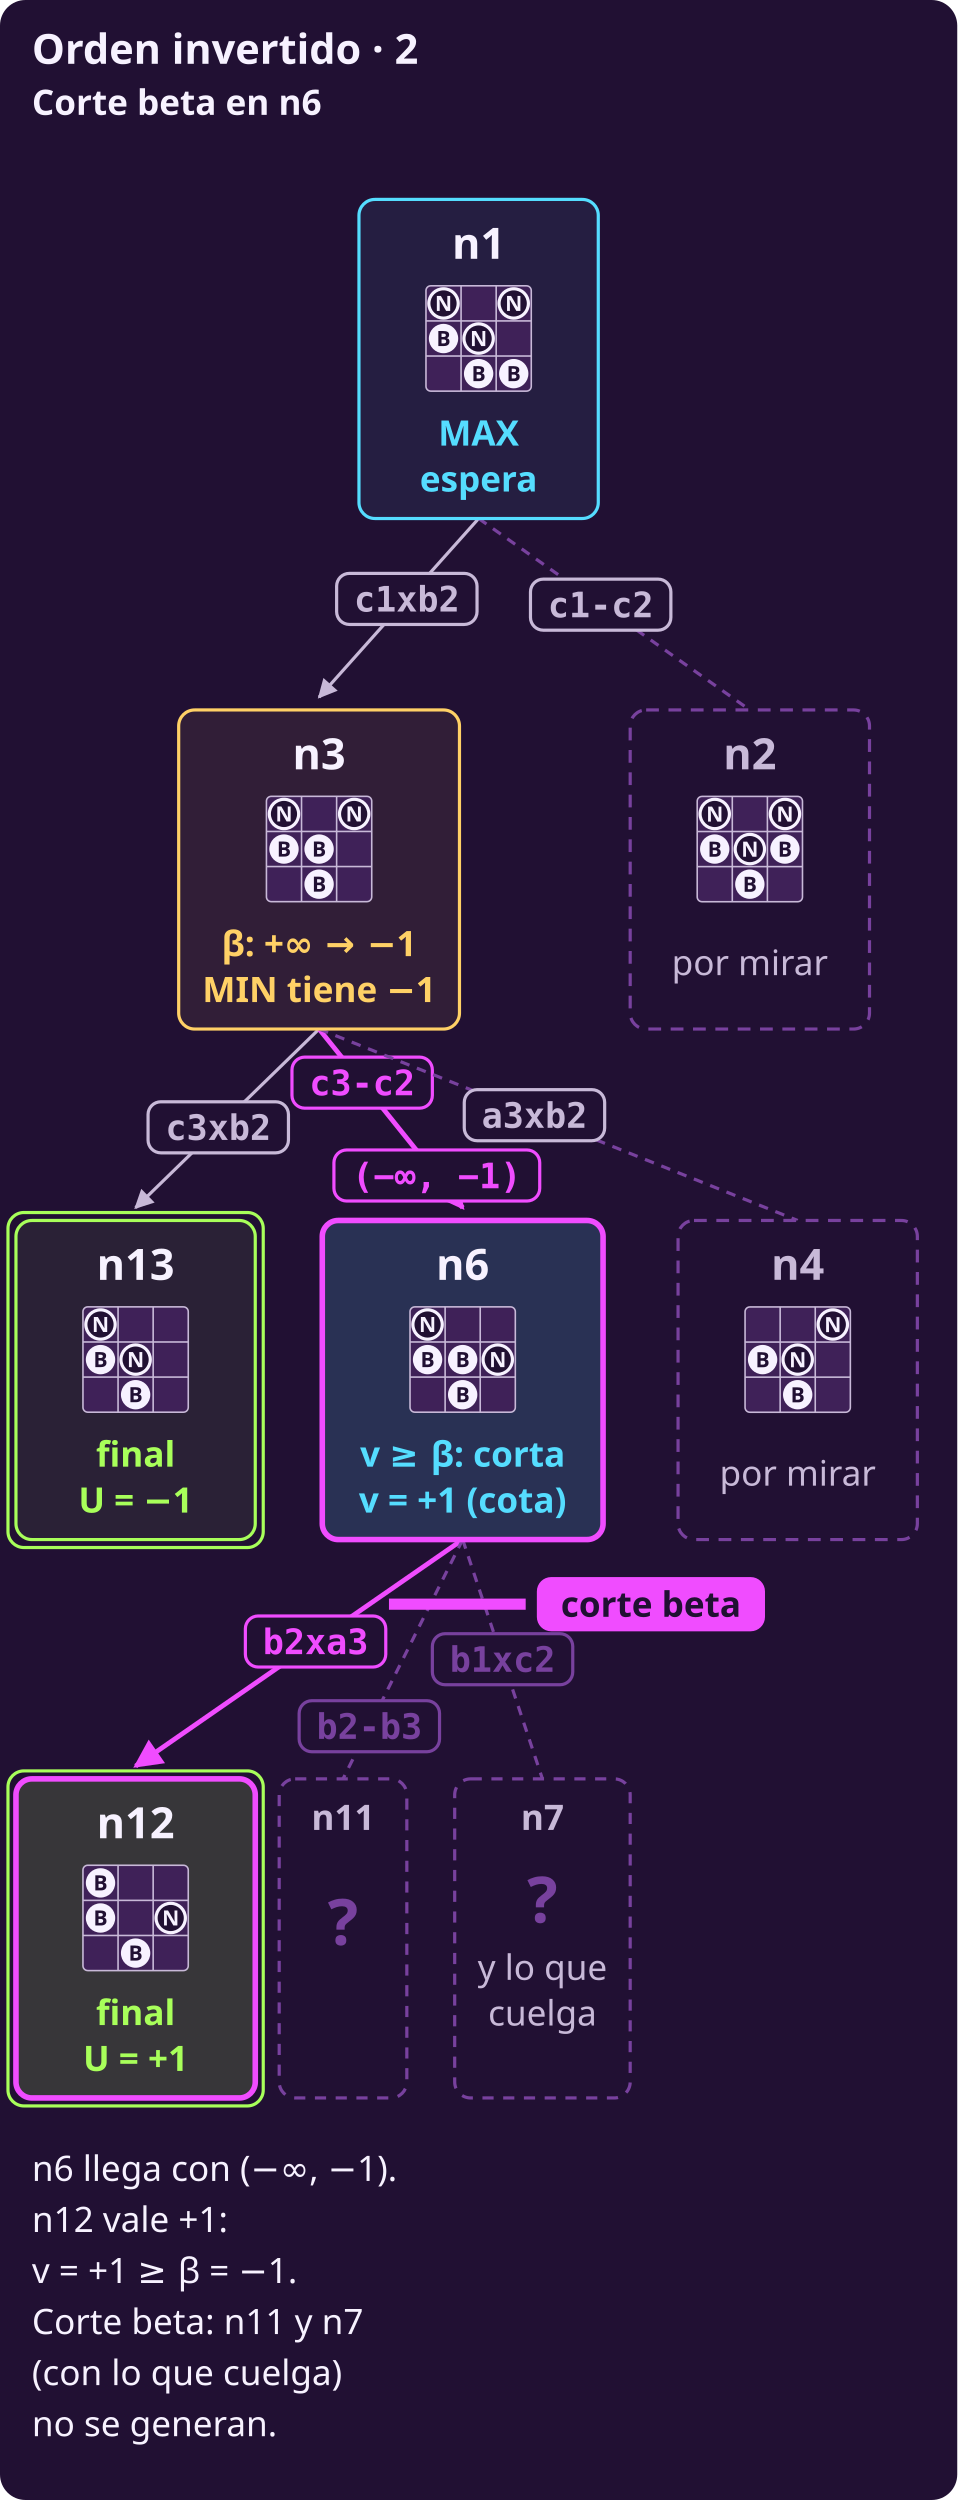
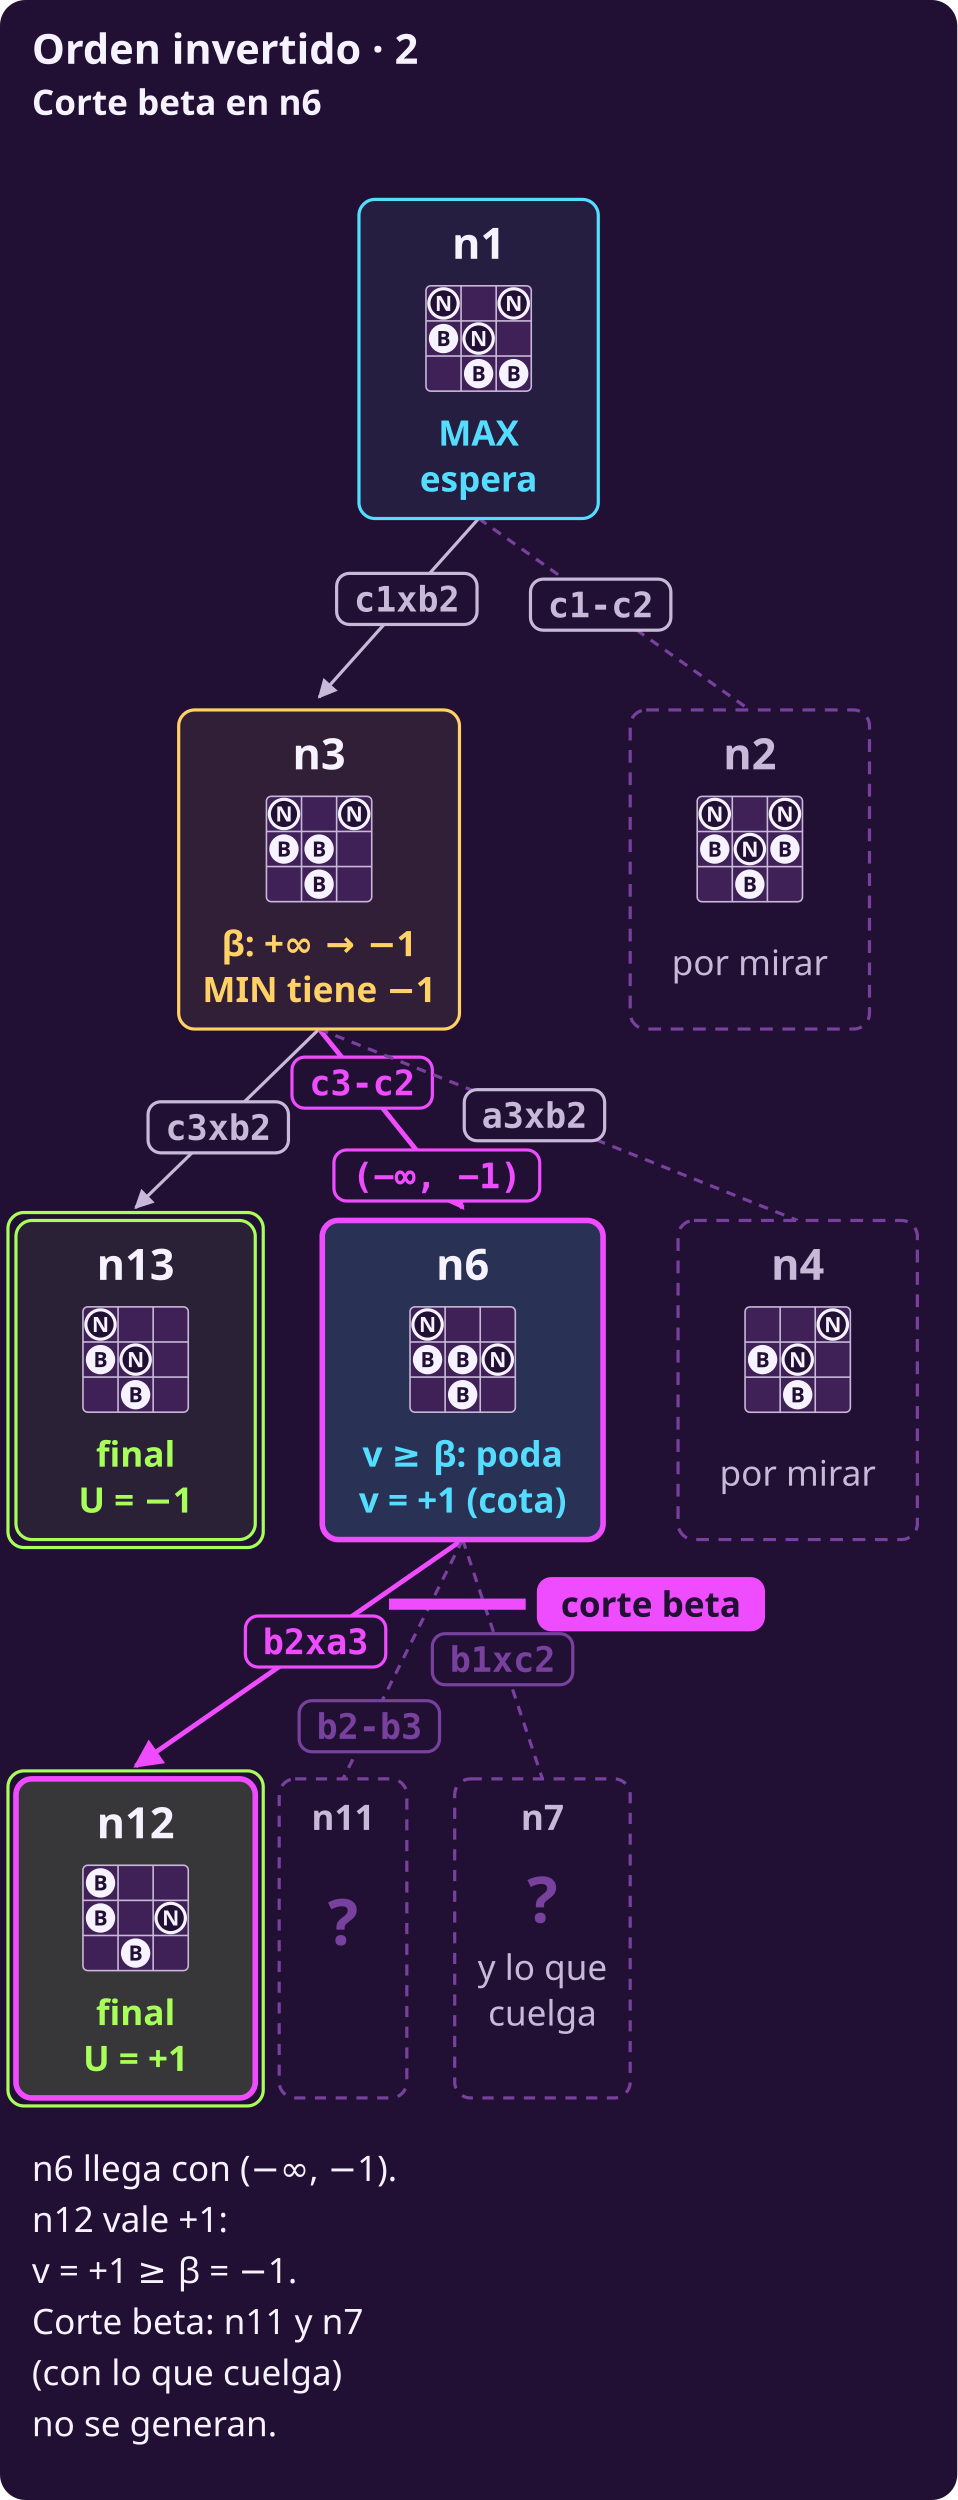
- <svg xmlns="http://www.w3.org/2000/svg" width="600" height="1567" viewBox="0 0 600 1567" role="img" aria-label="Alfa-beta desde n1 con el orden invertido, parte 2. n6, de MAX, llega con (−∞, −1). Su primer hijo, n12, tras b2xa3, va resaltado: final, vale +1. n6 muestra v = +1 ≥ β = −1: corta y devuelve v = +1, una cota. Una barra de acento con la leyenda «corte beta» va bajo n6. Sus otros dos hijos, n11 tras b2-b3 y n7 tras b1xc2 con lo que cuelga de él, son cajas punteadas con «?»: no se generan.">
+ <svg xmlns="http://www.w3.org/2000/svg" width="600" height="1567" viewBox="0 0 600 1567" role="img" aria-label="Alfa-beta desde n1 con el orden invertido, parte 2. n6, de MAX, llega con (−∞, −1). Su primer hijo, n12, tras b2xa3, va resaltado: final, vale +1. n6 muestra v = +1 ≥ β = −1: poda y devuelve v = +1, una cota. Una barra de acento con la leyenda «corte beta» va bajo n6. Sus otros dos hijos, n11 tras b2-b3 y n7 tras b1xc2 con lo que cuelga de él, son cajas punteadas con «?»: no se generan.">
  <rect x="0" y="0" width="600" height="1567" rx="16" fill="#211033" />
  <defs>
    <marker id="p" viewBox="0 0 10 10" refX="9" refY="5" markerWidth="6" markerHeight="6" orient="auto-start-reverse">
      <path d="M 0 0 L 10 5 L 0 10 z" fill="#f04cff" />
    </marker>
    <marker id="s" viewBox="0 0 10 10" refX="9" refY="5" markerWidth="6" markerHeight="6" orient="auto-start-reverse">
      <path d="M 0 0 L 10 5 L 0 10 z" fill="#c8b9d8" />
    </marker>
  </defs>
  <text x="20" y="40" fill="#f7f2ff" font-family="system-ui, sans-serif" font-size="26" font-weight="700" text-anchor="start">Orden invertido · 2</text>
  <text x="20" y="72" fill="#f7f2ff" font-family="system-ui, sans-serif" font-size="22" font-weight="700" text-anchor="start">Corte beta en n6</text>
  <line x1="300" y1="325.0" x2="200" y2="437.0" stroke="#c8b9d8" stroke-width="2" marker-end="url(#s)" />
  <rect x="211.0" y="359.4" width="88" height="32" rx="8" fill="#211033" stroke="#c8b9d8" stroke-width="2" />
  <text x="255.0" y="383.3" fill="#c8b9d8" font-family="ui-monospace, SFMono-Regular, Menlo, monospace" font-size="22" font-weight="700" text-anchor="middle">c1xb2</text>
  <line x1="300" y1="325.0" x2="470" y2="445.0" stroke="#78419e" stroke-width="2" stroke-dasharray="6 5" />
  <rect x="332.5" y="363.0" width="88" height="32" rx="8" fill="#211033" stroke="#c8b9d8" stroke-width="2" />
  <text x="376.5" y="386.9" fill="#c8b9d8" font-family="ui-monospace, SFMono-Regular, Menlo, monospace" font-size="22" font-weight="700" text-anchor="middle">c1-c2</text>
  <line x1="200" y1="645.0" x2="85" y2="757.0" stroke="#c8b9d8" stroke-width="2" marker-end="url(#s)" />
  <rect x="92.8" y="690.6" width="88" height="32" rx="8" fill="#211033" stroke="#c8b9d8" stroke-width="2" />
  <text x="136.8" y="714.5" fill="#c8b9d8" font-family="ui-monospace, SFMono-Regular, Menlo, monospace" font-size="22" font-weight="700" text-anchor="middle">c3xb2</text>
  <line x1="200" y1="645.0" x2="290" y2="757.0" stroke="#f04cff" stroke-width="3" marker-end="url(#p)" />
  <rect x="183.0" y="662.6" width="88" height="32" rx="8" fill="#211033" stroke="#f04cff" stroke-width="2" />
  <text x="227.0" y="686.5" fill="#f04cff" font-family="ui-monospace, SFMono-Regular, Menlo, monospace" font-size="22" font-weight="700" text-anchor="middle">c3-c2</text>
  <rect x="209.3" y="720.8" width="129" height="32" rx="8" fill="#211033" stroke="#f04cff" stroke-width="2" />
  <text x="273.8" y="744.8" fill="#f04cff" font-family="ui-monospace, SFMono-Regular, Menlo, monospace" font-size="22" font-weight="700" text-anchor="middle">(−∞, −1)</text>
  <line x1="200" y1="645.0" x2="500" y2="765.0" stroke="#78419e" stroke-width="2" stroke-dasharray="6 5" />
  <rect x="291.0" y="683.0" width="88" height="32" rx="8" fill="#211033" stroke="#c8b9d8" stroke-width="2" />
  <text x="335.0" y="706.9" fill="#c8b9d8" font-family="ui-monospace, SFMono-Regular, Menlo, monospace" font-size="22" font-weight="700" text-anchor="middle">a3xb2</text>
  <line x1="290" y1="965.0" x2="85" y2="1107.0" stroke="#f04cff" stroke-width="3" marker-end="url(#p)" />
  <rect x="153.8" y="1012.9" width="88" height="32" rx="8" fill="#211033" stroke="#f04cff" stroke-width="2" />
  <text x="197.8" y="1036.8" fill="#f04cff" font-family="ui-monospace, SFMono-Regular, Menlo, monospace" font-size="22" font-weight="700" text-anchor="middle">b2xa3</text>
  <line x1="290" y1="965.0" x2="215" y2="1115.0" stroke="#78419e" stroke-width="2" stroke-dasharray="6 5" />
  <rect x="187.5" y="1066.0" width="88" height="32" rx="8" fill="#211033" stroke="#78419e" stroke-width="2" />
  <text x="231.5" y="1089.9" fill="#78419e" font-family="ui-monospace, SFMono-Regular, Menlo, monospace" font-size="22" font-weight="700" text-anchor="middle">b2-b3</text>
  <line x1="290" y1="965.0" x2="340" y2="1115.0" stroke="#78419e" stroke-width="2" stroke-dasharray="6 5" />
  <rect x="271.0" y="1024.0" width="88" height="32" rx="8" fill="#211033" stroke="#78419e" stroke-width="2" />
  <text x="315.0" y="1047.9" fill="#78419e" font-family="ui-monospace, SFMono-Regular, Menlo, monospace" font-size="22" font-weight="700" text-anchor="middle">b1xc2</text>
  <line x1="243.8" y1="1005.5" x2="329.5" y2="1005.5" stroke="#f04cff" stroke-width="7" />
  <rect x="337.5" y="989.5" width="141" height="32" rx="8" fill="#f04cff" stroke="#f04cff" stroke-width="2" />
  <text x="408.0" y="1013.4" fill="#211033" font-family="system-ui, sans-serif" font-size="22" font-weight="700" text-anchor="middle">corte beta</text>
  <rect x="225.0" y="125.0" width="150" height="200" rx="10" fill="#251e41" stroke="#55ddff" stroke-width="2" />
  <text x="300" y="162.231" fill="#f7f2ff" font-family="system-ui, sans-serif" font-size="27.1" font-weight="700" text-anchor="middle">n1</text>
  <rect x="267.0" y="179.154" width="66" height="66" rx="3" fill="#3f2158" stroke="#c8b9d8" stroke-width="1" />
  <line x1="289.0" y1="179.154" x2="289.0" y2="245.154" stroke="#c8b9d8" stroke-width="1" />
  <line x1="267.0" y1="201.154" x2="333.0" y2="201.154" stroke="#c8b9d8" stroke-width="1" />
  <line x1="311.0" y1="179.154" x2="311.0" y2="245.154" stroke="#c8b9d8" stroke-width="1" />
  <line x1="267.0" y1="223.154" x2="333.0" y2="223.154" stroke="#c8b9d8" stroke-width="1" />
  <circle cx="300.0" cy="234.2" r="9.2" fill="#f7f2ff" />
  <text x="300.0" y="238.9" fill="#211033" font-family="system-ui, sans-serif" font-size="13.2" font-weight="700" text-anchor="middle">B</text>
  <circle cx="322.0" cy="234.2" r="9.2" fill="#f7f2ff" />
  <text x="322.0" y="238.9" fill="#211033" font-family="system-ui, sans-serif" font-size="13.2" font-weight="700" text-anchor="middle">B</text>
  <circle cx="278.0" cy="212.2" r="9.2" fill="#f7f2ff" />
  <text x="278.0" y="216.9" fill="#211033" font-family="system-ui, sans-serif" font-size="13.2" font-weight="700" text-anchor="middle">B</text>
  <circle cx="300.0" cy="212.2" r="9.2" fill="#211033" stroke="#f7f2ff" stroke-width="2" />
  <text x="300.0" y="216.9" fill="#f7f2ff" font-family="system-ui, sans-serif" font-size="13.2" font-weight="700" text-anchor="middle">N</text>
  <circle cx="278.0" cy="190.2" r="9.2" fill="#211033" stroke="#f7f2ff" stroke-width="2" />
  <text x="278.0" y="194.9" fill="#f7f2ff" font-family="system-ui, sans-serif" font-size="13.2" font-weight="700" text-anchor="middle">N</text>
  <circle cx="322.0" cy="190.2" r="9.2" fill="#211033" stroke="#f7f2ff" stroke-width="2" />
  <text x="322.0" y="194.9" fill="#f7f2ff" font-family="system-ui, sans-serif" font-size="13.2" font-weight="700" text-anchor="middle">N</text>
  <text x="300" y="279.308" fill="#55ddff" font-family="system-ui, sans-serif" font-size="22.0" font-weight="700" text-anchor="middle">MAX</text>
  <text x="300" y="308.077" fill="#55ddff" font-family="system-ui, sans-serif" font-size="22.0" font-weight="700" text-anchor="middle">espera</text>
  <rect x="112.0" y="445.0" width="176" height="200" rx="10" fill="#311e37" stroke="#ffd166" stroke-width="2" />
  <text x="200" y="482.231" fill="#f7f2ff" font-family="system-ui, sans-serif" font-size="27.1" font-weight="700" text-anchor="middle">n3</text>
  <rect x="167.0" y="499.154" width="66" height="66" rx="3" fill="#3f2158" stroke="#c8b9d8" stroke-width="1" />
  <line x1="189.0" y1="499.154" x2="189.0" y2="565.154" stroke="#c8b9d8" stroke-width="1" />
  <line x1="167.0" y1="521.154" x2="233.0" y2="521.154" stroke="#c8b9d8" stroke-width="1" />
  <line x1="211.0" y1="499.154" x2="211.0" y2="565.154" stroke="#c8b9d8" stroke-width="1" />
  <line x1="167.0" y1="543.154" x2="233.0" y2="543.154" stroke="#c8b9d8" stroke-width="1" />
  <circle cx="200.0" cy="554.2" r="9.2" fill="#f7f2ff" />
  <text x="200.0" y="558.9" fill="#211033" font-family="system-ui, sans-serif" font-size="13.2" font-weight="700" text-anchor="middle">B</text>
  <circle cx="178.0" cy="532.2" r="9.2" fill="#f7f2ff" />
  <text x="178.0" y="536.9" fill="#211033" font-family="system-ui, sans-serif" font-size="13.2" font-weight="700" text-anchor="middle">B</text>
  <circle cx="200.0" cy="532.2" r="9.2" fill="#f7f2ff" />
  <text x="200.0" y="536.9" fill="#211033" font-family="system-ui, sans-serif" font-size="13.2" font-weight="700" text-anchor="middle">B</text>
  <circle cx="178.0" cy="510.2" r="9.2" fill="#211033" stroke="#f7f2ff" stroke-width="2" />
  <text x="178.0" y="514.9" fill="#f7f2ff" font-family="system-ui, sans-serif" font-size="13.2" font-weight="700" text-anchor="middle">N</text>
  <circle cx="222.0" cy="510.2" r="9.2" fill="#211033" stroke="#f7f2ff" stroke-width="2" />
  <text x="222.0" y="514.9" fill="#f7f2ff" font-family="system-ui, sans-serif" font-size="13.2" font-weight="700" text-anchor="middle">N</text>
  <text x="200" y="599.308" fill="#ffd166" font-family="system-ui, sans-serif" font-size="22.0" font-weight="700" text-anchor="middle">β: +∞ → −1</text>
  <text x="200" y="628.077" fill="#ffd166" font-family="system-ui, sans-serif" font-size="22.0" font-weight="700" text-anchor="middle">MIN tiene −1</text>
  <rect x="395.0" y="445.0" width="150" height="200" rx="10" fill="#211033" stroke="#78419e" stroke-width="2" stroke-dasharray="8 6" />
  <text x="470" y="482.2" fill="#c8b9d8" font-family="system-ui, sans-serif" font-size="27.1" font-weight="700" text-anchor="middle">n2</text>
  <rect x="437.0" y="499.2" width="66" height="66" rx="3" fill="#3f2158" stroke="#c8b9d8" stroke-width="1" />
  <line x1="459.0" y1="499.2" x2="459.0" y2="565.2" stroke="#c8b9d8" stroke-width="1" />
  <line x1="437.0" y1="521.2" x2="503.0" y2="521.2" stroke="#c8b9d8" stroke-width="1" />
  <line x1="481.0" y1="499.2" x2="481.0" y2="565.2" stroke="#c8b9d8" stroke-width="1" />
  <line x1="437.0" y1="543.2" x2="503.0" y2="543.2" stroke="#c8b9d8" stroke-width="1" />
  <circle cx="470.0" cy="554.2" r="9.2" fill="#f7f2ff" />
  <text x="470.0" y="559.0" fill="#211033" font-family="system-ui, sans-serif" font-size="13.2" font-weight="700" text-anchor="middle">B</text>
  <circle cx="448.0" cy="532.2" r="9.2" fill="#f7f2ff" />
  <text x="448.0" y="537.0" fill="#211033" font-family="system-ui, sans-serif" font-size="13.2" font-weight="700" text-anchor="middle">B</text>
  <circle cx="470.0" cy="532.2" r="9.2" fill="#211033" stroke="#f7f2ff" stroke-width="2" />
  <text x="470.0" y="537.0" fill="#f7f2ff" font-family="system-ui, sans-serif" font-size="13.2" font-weight="700" text-anchor="middle">N</text>
  <circle cx="492.0" cy="532.2" r="9.2" fill="#f7f2ff" />
  <text x="492.0" y="537.0" fill="#211033" font-family="system-ui, sans-serif" font-size="13.2" font-weight="700" text-anchor="middle">B</text>
  <circle cx="448.0" cy="510.2" r="9.2" fill="#211033" stroke="#f7f2ff" stroke-width="2" />
  <text x="448.0" y="515.0" fill="#f7f2ff" font-family="system-ui, sans-serif" font-size="13.2" font-weight="700" text-anchor="middle">N</text>
  <circle cx="492.0" cy="510.2" r="9.2" fill="#211033" stroke="#f7f2ff" stroke-width="2" />
  <text x="492.0" y="515.0" fill="#f7f2ff" font-family="system-ui, sans-serif" font-size="13.2" font-weight="700" text-anchor="middle">N</text>
  <text x="470" y="611.2" fill="#c8b9d8" font-family="system-ui, sans-serif" font-size="22" font-weight="normal" text-anchor="middle">por mirar</text>
  <rect x="5.0" y="760.0" width="160" height="210" rx="10" fill="none" stroke="#a8ff5a" stroke-width="2" />
  <rect x="10.0" y="765.0" width="150" height="200" rx="10" fill="#2a2136" stroke="#a8ff5a" stroke-width="2" />
  <text x="85" y="802.231" fill="#f7f2ff" font-family="system-ui, sans-serif" font-size="27.1" font-weight="700" text-anchor="middle">n13</text>
  <rect x="52.0" y="819.154" width="66" height="66" rx="3" fill="#3f2158" stroke="#c8b9d8" stroke-width="1" />
  <line x1="74.0" y1="819.154" x2="74.0" y2="885.154" stroke="#c8b9d8" stroke-width="1" />
  <line x1="52.0" y1="841.154" x2="118.0" y2="841.154" stroke="#c8b9d8" stroke-width="1" />
  <line x1="96.0" y1="819.154" x2="96.0" y2="885.154" stroke="#c8b9d8" stroke-width="1" />
  <line x1="52.0" y1="863.154" x2="118.0" y2="863.154" stroke="#c8b9d8" stroke-width="1" />
  <circle cx="85.0" cy="874.2" r="9.2" fill="#f7f2ff" />
  <text x="85.0" y="878.9" fill="#211033" font-family="system-ui, sans-serif" font-size="13.2" font-weight="700" text-anchor="middle">B</text>
  <circle cx="63.0" cy="852.2" r="9.2" fill="#f7f2ff" />
  <text x="63.0" y="856.9" fill="#211033" font-family="system-ui, sans-serif" font-size="13.2" font-weight="700" text-anchor="middle">B</text>
  <circle cx="85.0" cy="852.2" r="9.2" fill="#211033" stroke="#f7f2ff" stroke-width="2" />
  <text x="85.0" y="856.9" fill="#f7f2ff" font-family="system-ui, sans-serif" font-size="13.2" font-weight="700" text-anchor="middle">N</text>
  <circle cx="63.0" cy="830.2" r="9.2" fill="#211033" stroke="#f7f2ff" stroke-width="2" />
  <text x="63.0" y="834.9" fill="#f7f2ff" font-family="system-ui, sans-serif" font-size="13.2" font-weight="700" text-anchor="middle">N</text>
  <text x="85" y="919.308" fill="#a8ff5a" font-family="system-ui, sans-serif" font-size="22.0" font-weight="700" text-anchor="middle">final</text>
  <text x="85" y="948.077" fill="#a8ff5a" font-family="system-ui, sans-serif" font-size="22.0" font-weight="700" text-anchor="middle">U = −1</text>
  <rect x="202.0" y="765.0" width="176" height="200" rx="10" fill="#293154" stroke="#f04cff" stroke-width="3.5" />
  <text x="290" y="802.231" fill="#f7f2ff" font-family="system-ui, sans-serif" font-size="27.1" font-weight="700" text-anchor="middle">n6</text>
  <rect x="257.0" y="819.154" width="66" height="66" rx="3" fill="#3f2158" stroke="#c8b9d8" stroke-width="1" />
  <line x1="279.0" y1="819.154" x2="279.0" y2="885.154" stroke="#c8b9d8" stroke-width="1" />
  <line x1="257.0" y1="841.154" x2="323.0" y2="841.154" stroke="#c8b9d8" stroke-width="1" />
  <line x1="301.0" y1="819.154" x2="301.0" y2="885.154" stroke="#c8b9d8" stroke-width="1" />
  <line x1="257.0" y1="863.154" x2="323.0" y2="863.154" stroke="#c8b9d8" stroke-width="1" />
  <circle cx="290.0" cy="874.2" r="9.2" fill="#f7f2ff" />
  <text x="290.0" y="878.9" fill="#211033" font-family="system-ui, sans-serif" font-size="13.2" font-weight="700" text-anchor="middle">B</text>
  <circle cx="268.0" cy="852.2" r="9.2" fill="#f7f2ff" />
  <text x="268.0" y="856.9" fill="#211033" font-family="system-ui, sans-serif" font-size="13.2" font-weight="700" text-anchor="middle">B</text>
  <circle cx="290.0" cy="852.2" r="9.2" fill="#f7f2ff" />
  <text x="290.0" y="856.9" fill="#211033" font-family="system-ui, sans-serif" font-size="13.2" font-weight="700" text-anchor="middle">B</text>
  <circle cx="312.0" cy="852.2" r="9.2" fill="#211033" stroke="#f7f2ff" stroke-width="2" />
  <text x="312.0" y="856.9" fill="#f7f2ff" font-family="system-ui, sans-serif" font-size="13.2" font-weight="700" text-anchor="middle">N</text>
  <circle cx="268.0" cy="830.2" r="9.2" fill="#211033" stroke="#f7f2ff" stroke-width="2" />
  <text x="268.0" y="834.9" fill="#f7f2ff" font-family="system-ui, sans-serif" font-size="13.2" font-weight="700" text-anchor="middle">N</text>
-   <text x="290" y="919.308" fill="#55ddff" font-family="system-ui, sans-serif" font-size="22.0" font-weight="700" text-anchor="middle">v ≥ β: corta</text>
+   <text x="290" y="919.308" fill="#55ddff" font-family="system-ui, sans-serif" font-size="22.0" font-weight="700" text-anchor="middle">v ≥ β: poda</text>
  <text x="290" y="948.077" fill="#55ddff" font-family="system-ui, sans-serif" font-size="22.0" font-weight="700" text-anchor="middle">v = +1 (cota)</text>
  <rect x="5.0" y="1110.0" width="160" height="210" rx="10" fill="none" stroke="#a8ff5a" stroke-width="2" />
  <rect x="10.0" y="1115.0" width="150" height="200" rx="10" fill="#373639" stroke="#f04cff" stroke-width="3.5" />
  <text x="85" y="1152.231" fill="#f7f2ff" font-family="system-ui, sans-serif" font-size="27.1" font-weight="700" text-anchor="middle">n12</text>
  <rect x="52.0" y="1169.154" width="66" height="66" rx="3" fill="#3f2158" stroke="#c8b9d8" stroke-width="1" />
  <line x1="74.0" y1="1169.154" x2="74.0" y2="1235.154" stroke="#c8b9d8" stroke-width="1" />
  <line x1="52.0" y1="1191.154" x2="118.0" y2="1191.154" stroke="#c8b9d8" stroke-width="1" />
  <line x1="96.0" y1="1169.154" x2="96.0" y2="1235.154" stroke="#c8b9d8" stroke-width="1" />
  <line x1="52.0" y1="1213.154" x2="118.0" y2="1213.154" stroke="#c8b9d8" stroke-width="1" />
  <circle cx="85.0" cy="1224.2" r="9.2" fill="#f7f2ff" />
  <text x="85.0" y="1228.9" fill="#211033" font-family="system-ui, sans-serif" font-size="13.2" font-weight="700" text-anchor="middle">B</text>
  <circle cx="63.0" cy="1202.2" r="9.2" fill="#f7f2ff" />
  <text x="63.0" y="1206.9" fill="#211033" font-family="system-ui, sans-serif" font-size="13.2" font-weight="700" text-anchor="middle">B</text>
  <circle cx="107.0" cy="1202.2" r="9.2" fill="#211033" stroke="#f7f2ff" stroke-width="2" />
  <text x="107.0" y="1206.9" fill="#f7f2ff" font-family="system-ui, sans-serif" font-size="13.2" font-weight="700" text-anchor="middle">N</text>
  <circle cx="63.0" cy="1180.2" r="9.2" fill="#f7f2ff" />
  <text x="63.0" y="1184.9" fill="#211033" font-family="system-ui, sans-serif" font-size="13.2" font-weight="700" text-anchor="middle">B</text>
  <text x="85" y="1269.308" fill="#a8ff5a" font-family="system-ui, sans-serif" font-size="22.0" font-weight="700" text-anchor="middle">final</text>
  <text x="85" y="1298.077" fill="#a8ff5a" font-family="system-ui, sans-serif" font-size="22.0" font-weight="700" text-anchor="middle">U = +1</text>
  <rect x="425.0" y="765.0" width="150" height="200" rx="10" fill="#211033" stroke="#78419e" stroke-width="2" stroke-dasharray="8 6" />
  <text x="500" y="802.2" fill="#c8b9d8" font-family="system-ui, sans-serif" font-size="27.1" font-weight="700" text-anchor="middle">n4</text>
  <rect x="467.0" y="819.2" width="66" height="66" rx="3" fill="#3f2158" stroke="#c8b9d8" stroke-width="1" />
  <line x1="489.0" y1="819.2" x2="489.0" y2="885.2" stroke="#c8b9d8" stroke-width="1" />
  <line x1="467.0" y1="841.2" x2="533.0" y2="841.2" stroke="#c8b9d8" stroke-width="1" />
  <line x1="511.0" y1="819.2" x2="511.0" y2="885.2" stroke="#c8b9d8" stroke-width="1" />
  <line x1="467.0" y1="863.2" x2="533.0" y2="863.2" stroke="#c8b9d8" stroke-width="1" />
  <circle cx="500.0" cy="874.2" r="9.2" fill="#f7f2ff" />
  <text x="500.0" y="879.0" fill="#211033" font-family="system-ui, sans-serif" font-size="13.2" font-weight="700" text-anchor="middle">B</text>
  <circle cx="478.0" cy="852.2" r="9.2" fill="#f7f2ff" />
  <text x="478.0" y="857.0" fill="#211033" font-family="system-ui, sans-serif" font-size="13.2" font-weight="700" text-anchor="middle">B</text>
  <circle cx="500.0" cy="852.2" r="9.2" fill="#211033" stroke="#f7f2ff" stroke-width="2" />
  <text x="500.0" y="857.0" fill="#f7f2ff" font-family="system-ui, sans-serif" font-size="13.2" font-weight="700" text-anchor="middle">N</text>
  <circle cx="522.0" cy="830.2" r="9.2" fill="#211033" stroke="#f7f2ff" stroke-width="2" />
  <text x="522.0" y="835.0" fill="#f7f2ff" font-family="system-ui, sans-serif" font-size="13.2" font-weight="700" text-anchor="middle">N</text>
  <text x="500" y="931.2" fill="#c8b9d8" font-family="system-ui, sans-serif" font-size="22" font-weight="normal" text-anchor="middle">por mirar</text>
  <rect x="175.0" y="1115.0" width="80" height="200" rx="10" fill="#211033" stroke="#78419e" stroke-width="2" stroke-dasharray="7 6" />
  <text x="215" y="1147.0" fill="#c8b9d8" font-family="system-ui, sans-serif" font-size="22" font-weight="700" text-anchor="middle">n11</text>
  <text x="215" y="1219" fill="#78419e" font-family="system-ui, sans-serif" font-size="40" font-weight="700" text-anchor="middle">?</text>
  <rect x="285.0" y="1115.0" width="110" height="200" rx="10" fill="#211033" stroke="#78419e" stroke-width="2" stroke-dasharray="7 6" />
  <text x="340" y="1147.0" fill="#c8b9d8" font-family="system-ui, sans-serif" font-size="22" font-weight="700" text-anchor="middle">n7</text>
  <text x="340" y="1205" fill="#78419e" font-family="system-ui, sans-serif" font-size="40" font-weight="700" text-anchor="middle">?</text>
  <text x="340" y="1241.0" fill="#c8b9d8" font-family="system-ui, sans-serif" font-size="22" font-weight="normal" text-anchor="middle">y lo que</text>
  <text x="340" y="1269.6" fill="#c8b9d8" font-family="system-ui, sans-serif" font-size="22" font-weight="normal" text-anchor="middle">cuelga</text>
  <text x="20" y="1367.0" fill="#f7f2ff" font-family="system-ui, sans-serif" font-size="22" font-weight="normal" text-anchor="start">n6 llega con (−∞, −1).</text>
  <text x="20" y="1399.0" fill="#f7f2ff" font-family="system-ui, sans-serif" font-size="22" font-weight="normal" text-anchor="start">n12 vale +1:</text>
  <text x="20" y="1431.0" fill="#f7f2ff" font-family="system-ui, sans-serif" font-size="22" font-weight="normal" text-anchor="start">v = +1 ≥ β = −1.</text>
  <text x="20" y="1463.0" fill="#f7f2ff" font-family="system-ui, sans-serif" font-size="22" font-weight="normal" text-anchor="start">Corte beta: n11 y n7</text>
  <text x="20" y="1495.0" fill="#f7f2ff" font-family="system-ui, sans-serif" font-size="22" font-weight="normal" text-anchor="start">(con lo que cuelga)</text>
  <text x="20" y="1527.0" fill="#f7f2ff" font-family="system-ui, sans-serif" font-size="22" font-weight="normal" text-anchor="start">no se generan.</text>
</svg>
